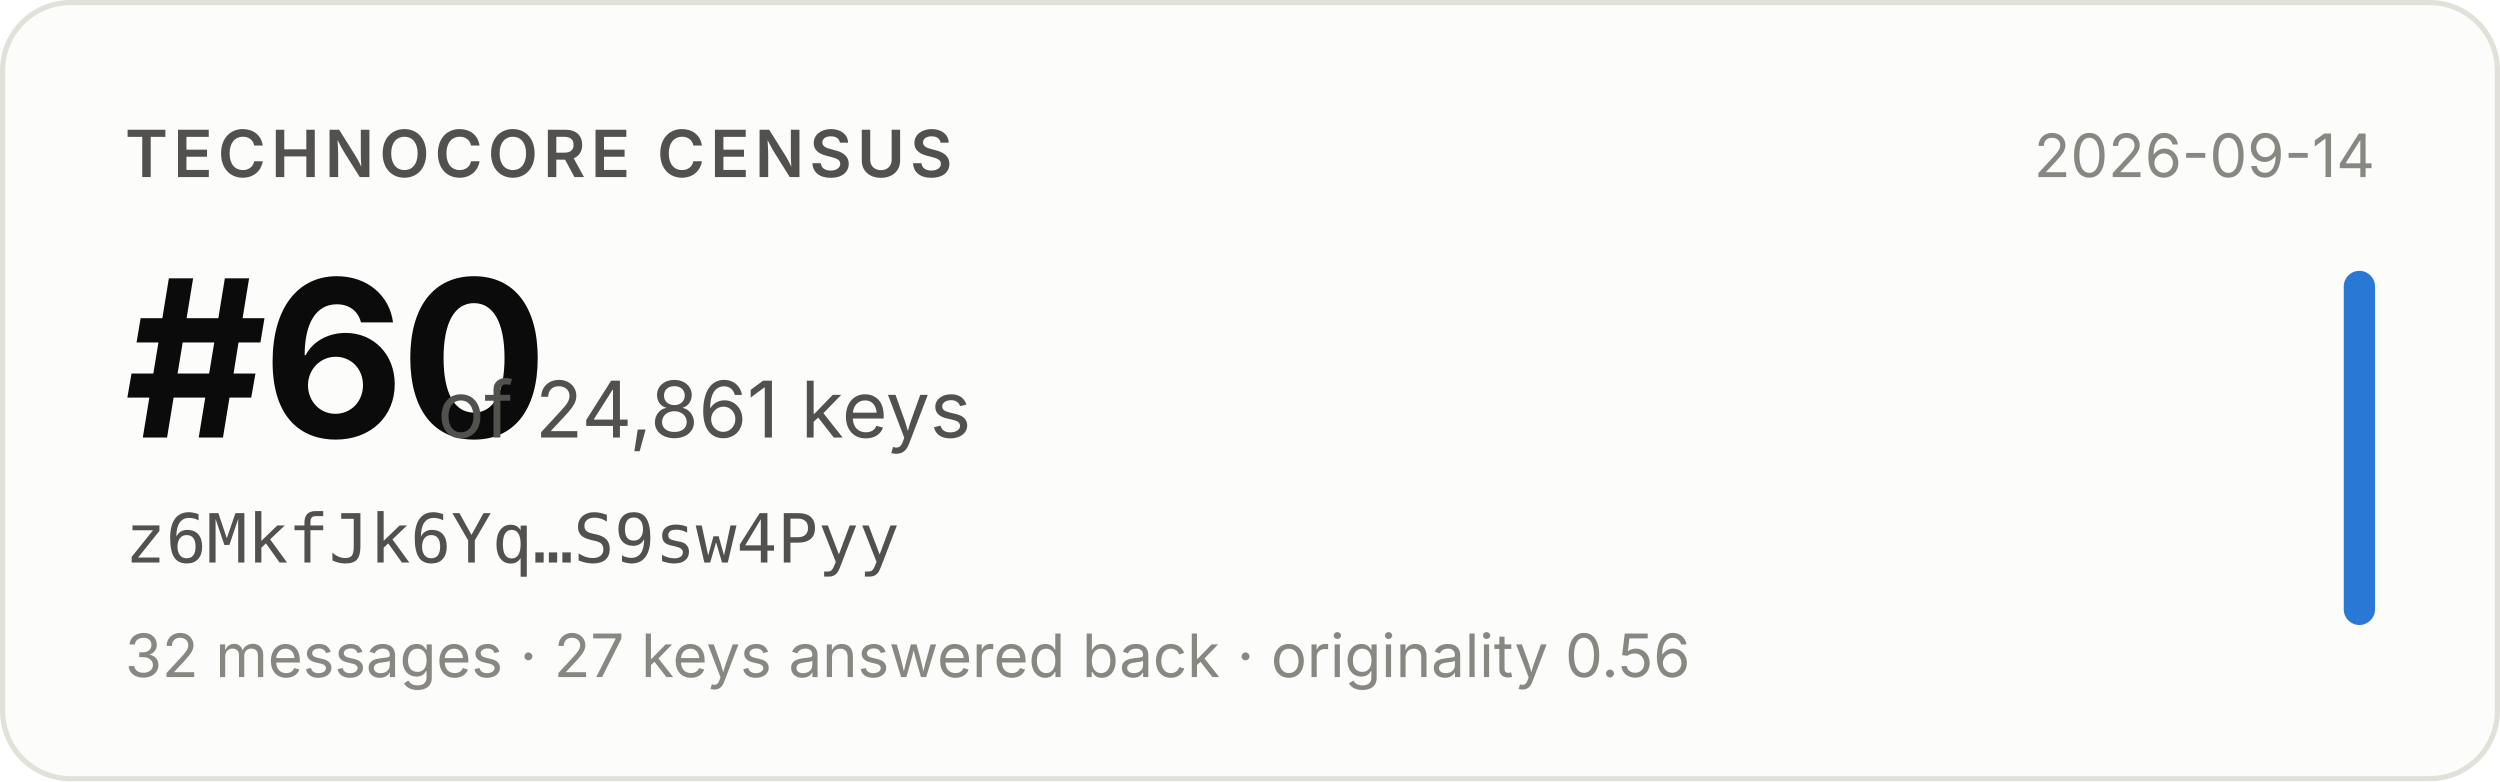
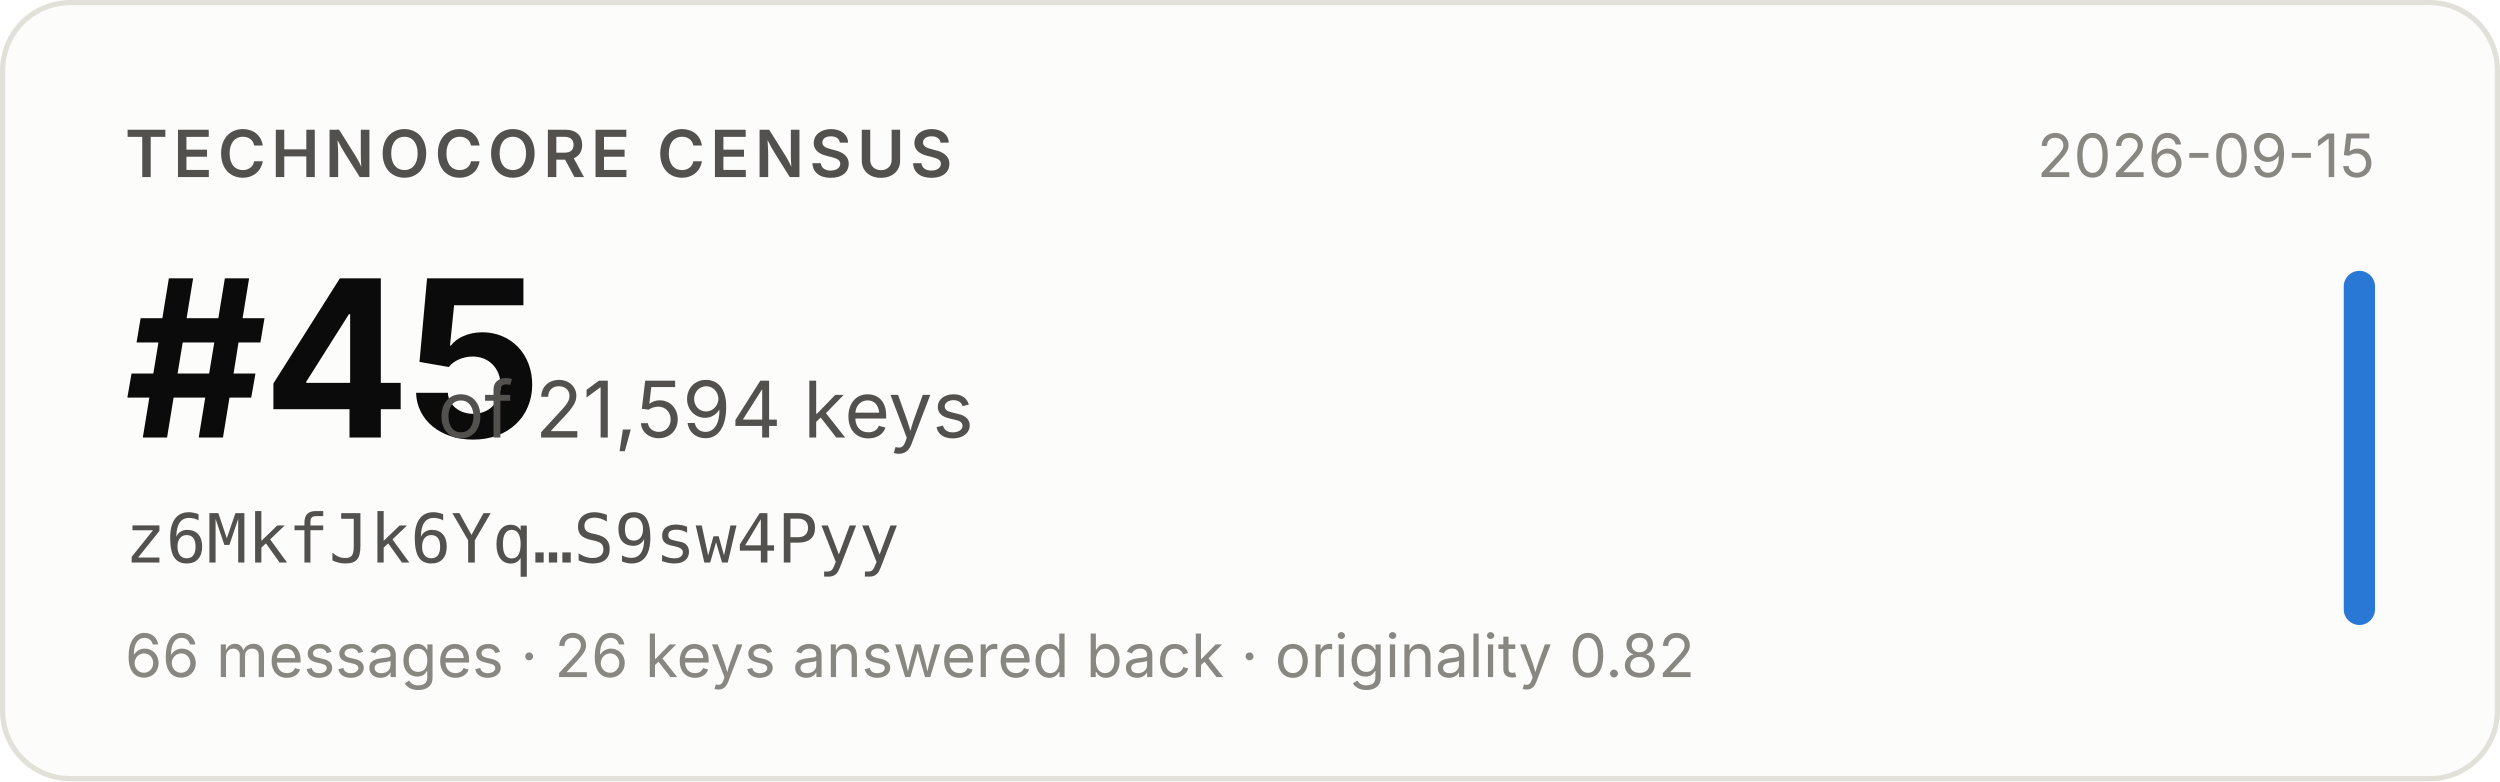
- <svg xmlns="http://www.w3.org/2000/svg" width="480" height="150" viewBox="0 0 480 150" role="img" aria-label="Technocore Census rank #60 of 24,861 keys for z6MkfJk6Yq…S9sw4Pyy, snapshot 2026-09-14">
+ <svg xmlns="http://www.w3.org/2000/svg" width="480" height="150" viewBox="0 0 480 150" role="img" aria-label="Technocore Census rank #45 of 21,594 keys for z6MkfJk6Yq…S9sw4Pyy, snapshot 2026-09-15">
  <rect x="0.5" y="0.5" width="479" height="149" rx="13" fill="#fcfcfb" stroke="#e1e0d9" />
  <g font-family="system-ui, -apple-system, 'Segoe UI', sans-serif">
    <text x="24" y="34" font-size="12.5" font-weight="600" fill="#52514e" letter-spacing="0.08em">TECHNOCORE CENSUS</text>
-     <text x="24" y="84" font-size="42" font-weight="650" fill="#0b0b0b" letter-spacing="-0.02em">#60</text>
-     <text x="84" y="84" font-size="15" fill="#52514e">of 24,861 keys</text>
+     <text x="24" y="84" font-size="42" font-weight="650" fill="#0b0b0b" letter-spacing="-0.02em">#45</text>
+     <text x="84" y="84" font-size="15" fill="#52514e">of 21,594 keys</text>
    <text x="24" y="108" font-size="13" fill="#52514e" font-family="ui-monospace, SFMono-Regular, Menlo, monospace">z6MkfJk6Yq…S9sw4Pyy</text>
-     <text x="24" y="130" font-size="11.5" fill="#898781">32 messages · 27 keys answered back · originality 0.56</text>
-     <text x="456" y="34" font-size="11.5" fill="#898781" text-anchor="end">2026-09-14</text>
+     <text x="24" y="130" font-size="11.5" fill="#898781">66 messages · 26 keys answered back · originality 0.82</text>
+     <text x="456" y="34" font-size="11.5" fill="#898781" text-anchor="end">2026-09-15</text>
    <rect x="450" y="52" width="6" height="68" rx="3" fill="#2a78d6" />
  </g>
</svg>
